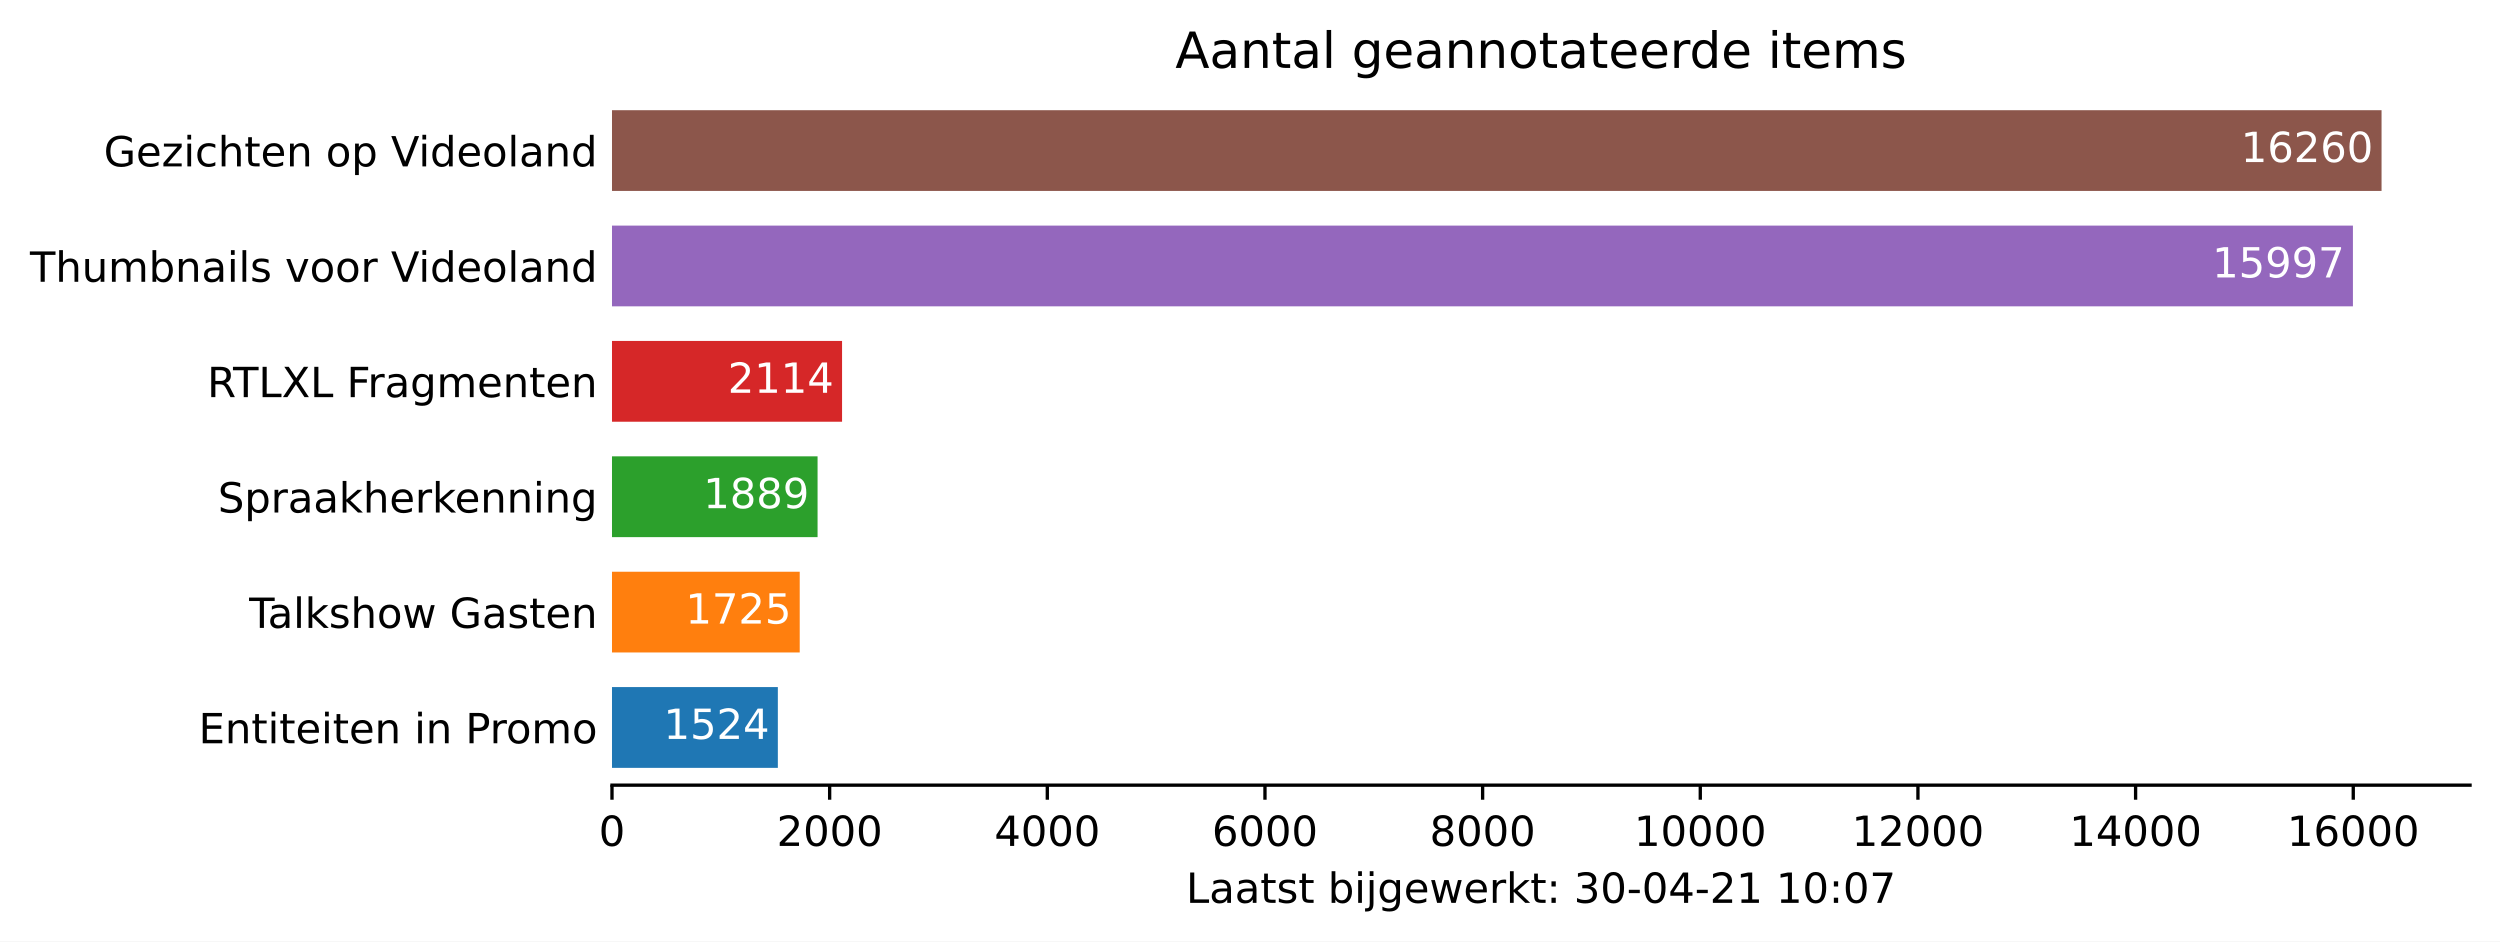
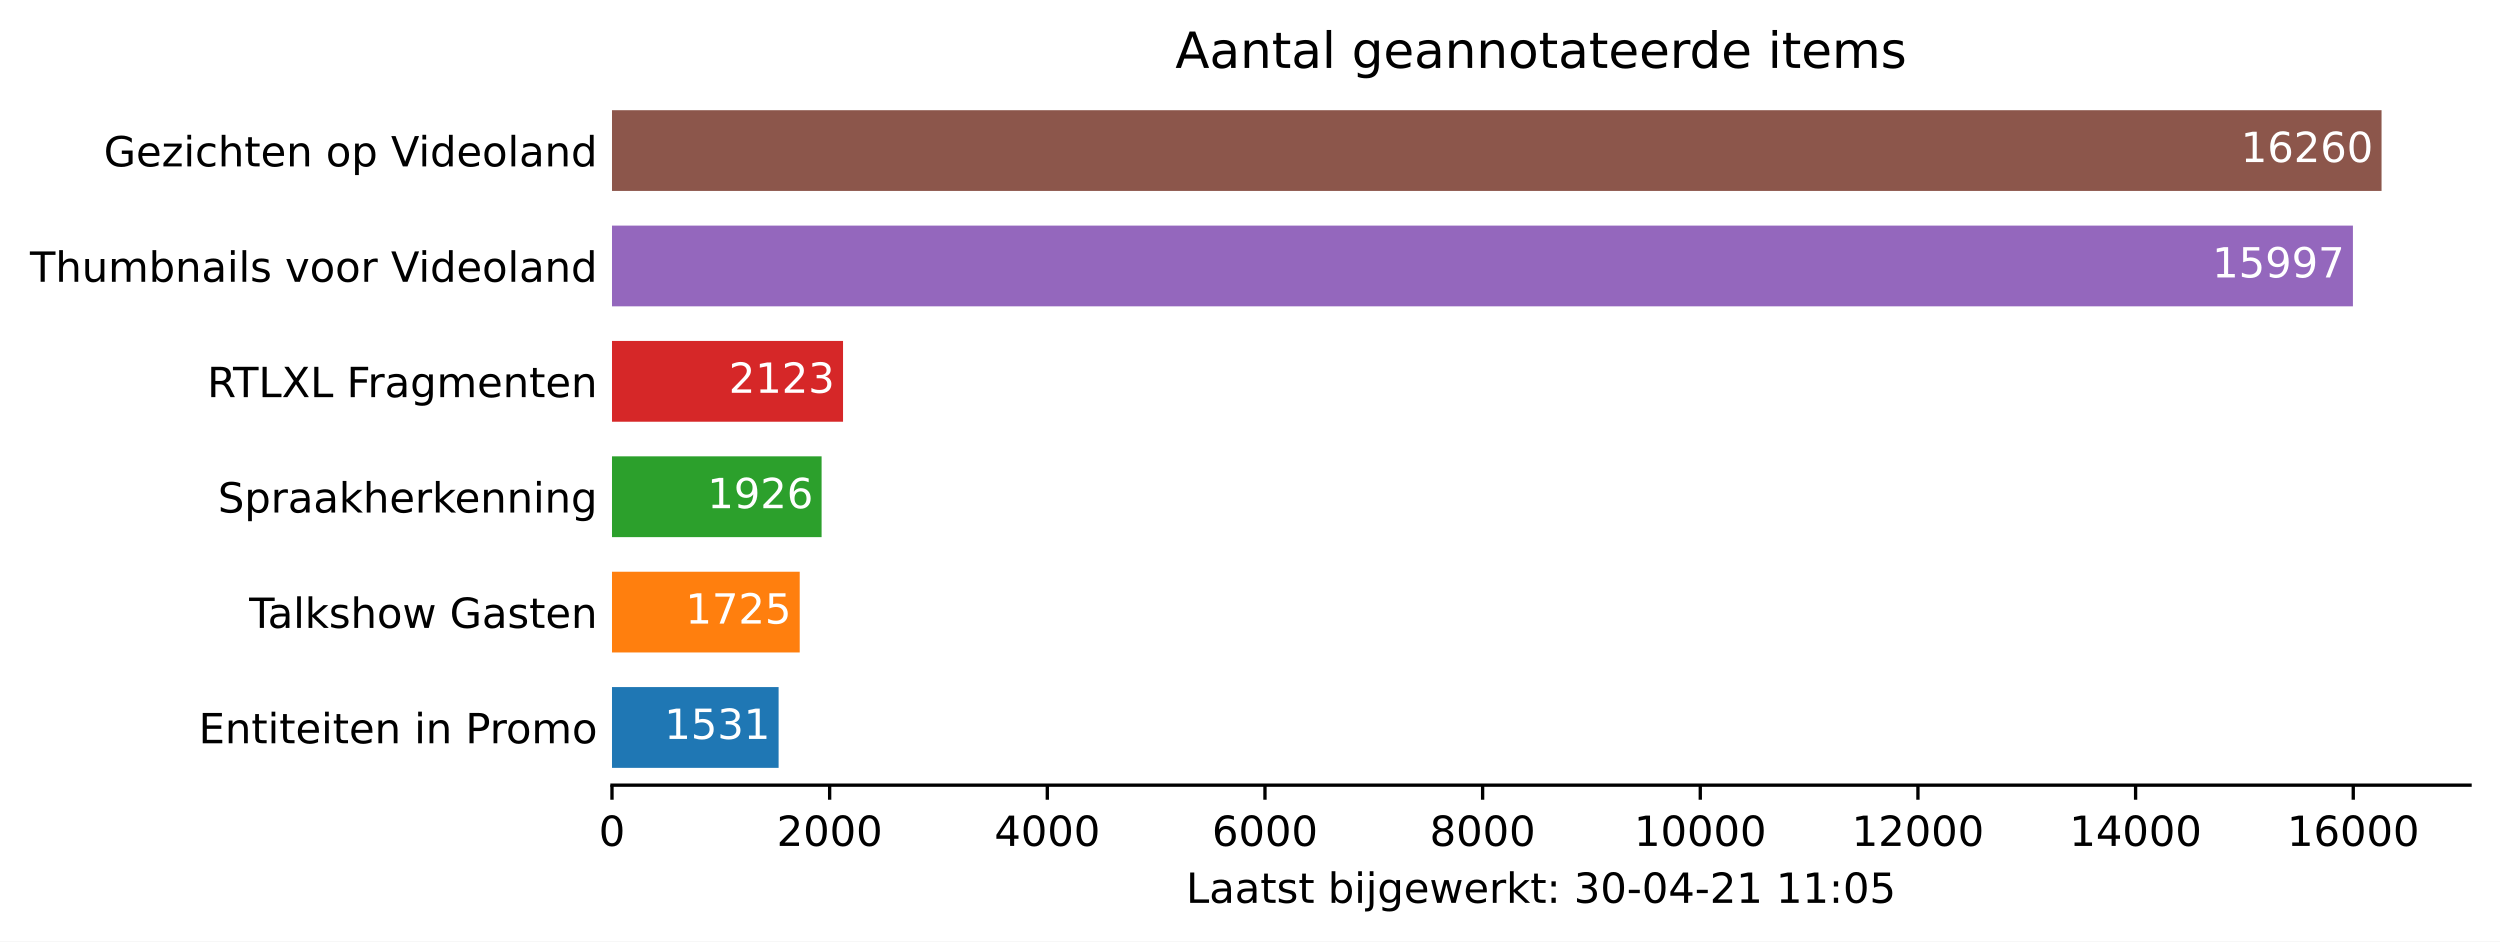
<svg xmlns="http://www.w3.org/2000/svg" xmlns:xlink="http://www.w3.org/1999/xlink" height="226.194pt" version="1.1" viewBox="0 0 600.633 226.194" width="600.633pt">
  <defs>
    <style type="text/css">*{stroke-linecap:butt;stroke-linejoin:round;}</style>
  </defs>
  <g id="figure_1">
    <g id="patch_1">
      <path d="M 0 226.194  L 600.633 226.194  L 600.633 0  L 0 0  z " style="fill:#ffffff;" />
    </g>
    <g id="axes_1">
      <g id="patch_2">
        <path d="M 147.033 188.638  L 593.433 188.638  L 593.433 22.318  L 147.033 22.318  z " style="fill:#ffffff;" />
      </g>
      <g id="patch_3">
-         <path clip-path="url(#p9d5ebd6b25)" d="M 147.033 184.48  L 186.88 184.48  L 186.88 165.076  L 147.033 165.076  z " style="fill:#1f77b4;" />
+         <path clip-path="url(#p8b4164f7c7)" d="M 147.033 184.48  L 187.063 184.48  L 187.063 165.076  L 147.033 165.076  z " style="fill:#1f77b4;" />
      </g>
      <g id="patch_4">
-         <path clip-path="url(#p9d5ebd6b25)" d="M 147.033 156.76  L 192.136 156.76  L 192.136 137.356  L 147.033 137.356  z " style="fill:#ff7f0e;" />
+         <path clip-path="url(#p8b4164f7c7)" d="M 147.033 156.76  L 192.136 156.76  L 192.136 137.356  L 147.033 137.356  z " style="fill:#ff7f0e;" />
      </g>
      <g id="patch_5">
-         <path clip-path="url(#p9d5ebd6b25)" d="M 147.033 129.04  L 196.424 129.04  L 196.424 109.636  L 147.033 109.636  z " style="fill:#2ca02c;" />
+         <path clip-path="url(#p8b4164f7c7)" d="M 147.033 129.04  L 197.391 129.04  L 197.391 109.636  L 147.033 109.636  z " style="fill:#2ca02c;" />
      </g>
      <g id="patch_6">
-         <path clip-path="url(#p9d5ebd6b25)" d="M 147.033 101.32  L 202.307 101.32  L 202.307 81.916  L 147.033 81.916  z " style="fill:#d62728;" />
+         <path clip-path="url(#p8b4164f7c7)" d="M 147.033 101.32  L 202.542 101.32  L 202.542 81.916  L 147.033 81.916  z " style="fill:#d62728;" />
      </g>
      <g id="patch_7">
-         <path clip-path="url(#p9d5ebd6b25)" d="M 147.033 73.6  L 565.299 73.6  L 565.299 54.196  L 147.033 54.196  z " style="fill:#9467bd;" />
+         <path clip-path="url(#p8b4164f7c7)" d="M 147.033 73.6  L 565.299 73.6  L 565.299 54.196  L 147.033 54.196  z " style="fill:#9467bd;" />
      </g>
      <g id="patch_8">
-         <path clip-path="url(#p9d5ebd6b25)" d="M 147.033 45.88  L 572.176 45.88  L 572.176 26.476  L 147.033 26.476  z " style="fill:#8c564b;" />
+         <path clip-path="url(#p8b4164f7c7)" d="M 147.033 45.88  L 572.176 45.88  L 572.176 26.476  L 147.033 26.476  z " style="fill:#8c564b;" />
      </g>
      <g id="matplotlib.axis_1">
        <g id="xtick_1">
          <g id="line2d_1">
            <defs>
-               <path d="M 0 0  L 0 3.5  " id="m24be465e15" style="stroke:#000000;stroke-width:0.8;" />
+               <path d="M 0 0  L 0 3.5  " id="mb552fcae77" style="stroke:#000000;stroke-width:0.8;" />
            </defs>
            <g>
-               <use style="stroke:#000000;stroke-width:0.8;" x="147.033" xlink:href="#m24be465e15" y="188.638" />
+               <use style="stroke:#000000;stroke-width:0.8;" x="147.033" xlink:href="#mb552fcae77" y="188.638" />
            </g>
          </g>
          <g id="text_1">
            <g transform="translate(143.8516 203.2366)scale(0.1 -0.1)">
              <defs>
                <path d="M 2034 4250  Q 1547 4250 1301 3770  Q 1056 3291 1056 2328  Q 1056 1369 1301 889  Q 1547 409 2034 409  Q 2525 409 2770 889  Q 3016 1369 3016 2328  Q 3016 3291 2770 3770  Q 2525 4250 2034 4250  z M 2034 4750  Q 2819 4750 3233 4129  Q 3647 3509 3647 2328  Q 3647 1150 3233 529  Q 2819 -91 2034 -91  Q 1250 -91 836 529  Q 422 1150 422 2328  Q 422 3509 836 4129  Q 1250 4750 2034 4750  z " id="DejaVuSans-30" transform="scale(0.015625)" />
              </defs>
              <use xlink:href="#DejaVuSans-30" />
            </g>
          </g>
        </g>
        <g id="xtick_2">
          <g id="line2d_2">
            <g>
-               <use style="stroke:#000000;stroke-width:0.8;" x="199.326" xlink:href="#m24be465e15" y="188.638" />
+               <use style="stroke:#000000;stroke-width:0.8;" x="199.326" xlink:href="#mb552fcae77" y="188.638" />
            </g>
          </g>
          <g id="text_2">
            <g transform="translate(186.6009 203.2366)scale(0.1 -0.1)">
              <defs>
                <path d="M 1228 531  L 3431 531  L 3431 0  L 469 0  L 469 531  Q 828 903 1448 1529  Q 2069 2156 2228 2338  Q 2531 2678 2651 2914  Q 2772 3150 2772 3378  Q 2772 3750 2511 3984  Q 2250 4219 1831 4219  Q 1534 4219 1204 4116  Q 875 4013 500 3803  L 500 4441  Q 881 4594 1212 4672  Q 1544 4750 1819 4750  Q 2544 4750 2975 4387  Q 3406 4025 3406 3419  Q 3406 3131 3298 2873  Q 3191 2616 2906 2266  Q 2828 2175 2409 1742  Q 1991 1309 1228 531  z " id="DejaVuSans-32" transform="scale(0.015625)" />
              </defs>
              <use xlink:href="#DejaVuSans-32" />
              <use x="63.623" xlink:href="#DejaVuSans-30" />
              <use x="127.246" xlink:href="#DejaVuSans-30" />
              <use x="190.869" xlink:href="#DejaVuSans-30" />
            </g>
          </g>
        </g>
        <g id="xtick_3">
          <g id="line2d_3">
            <g>
-               <use style="stroke:#000000;stroke-width:0.8;" x="251.619" xlink:href="#m24be465e15" y="188.638" />
+               <use style="stroke:#000000;stroke-width:0.8;" x="251.619" xlink:href="#mb552fcae77" y="188.638" />
            </g>
          </g>
          <g id="text_3">
            <g transform="translate(238.894 203.2366)scale(0.1 -0.1)">
              <defs>
                <path d="M 2419 4116  L 825 1625  L 2419 1625  L 2419 4116  z M 2253 4666  L 3047 4666  L 3047 1625  L 3713 1625  L 3713 1100  L 3047 1100  L 3047 0  L 2419 0  L 2419 1100  L 313 1100  L 313 1709  L 2253 4666  z " id="DejaVuSans-34" transform="scale(0.015625)" />
              </defs>
              <use xlink:href="#DejaVuSans-34" />
              <use x="63.623" xlink:href="#DejaVuSans-30" />
              <use x="127.246" xlink:href="#DejaVuSans-30" />
              <use x="190.869" xlink:href="#DejaVuSans-30" />
            </g>
          </g>
        </g>
        <g id="xtick_4">
          <g id="line2d_4">
            <g>
-               <use style="stroke:#000000;stroke-width:0.8;" x="303.912" xlink:href="#m24be465e15" y="188.638" />
+               <use style="stroke:#000000;stroke-width:0.8;" x="303.912" xlink:href="#mb552fcae77" y="188.638" />
            </g>
          </g>
          <g id="text_4">
            <g transform="translate(291.1871 203.2366)scale(0.1 -0.1)">
              <defs>
                <path d="M 2113 2584  Q 1688 2584 1439 2293  Q 1191 2003 1191 1497  Q 1191 994 1439 701  Q 1688 409 2113 409  Q 2538 409 2786 701  Q 3034 994 3034 1497  Q 3034 2003 2786 2293  Q 2538 2584 2113 2584  z M 3366 4563  L 3366 3988  Q 3128 4100 2886 4159  Q 2644 4219 2406 4219  Q 1781 4219 1451 3797  Q 1122 3375 1075 2522  Q 1259 2794 1537 2939  Q 1816 3084 2150 3084  Q 2853 3084 3261 2657  Q 3669 2231 3669 1497  Q 3669 778 3244 343  Q 2819 -91 2113 -91  Q 1303 -91 875 529  Q 447 1150 447 2328  Q 447 3434 972 4092  Q 1497 4750 2381 4750  Q 2619 4750 2861 4703  Q 3103 4656 3366 4563  z " id="DejaVuSans-36" transform="scale(0.015625)" />
              </defs>
              <use xlink:href="#DejaVuSans-36" />
              <use x="63.623" xlink:href="#DejaVuSans-30" />
              <use x="127.246" xlink:href="#DejaVuSans-30" />
              <use x="190.869" xlink:href="#DejaVuSans-30" />
            </g>
          </g>
        </g>
        <g id="xtick_5">
          <g id="line2d_5">
            <g>
-               <use style="stroke:#000000;stroke-width:0.8;" x="356.205" xlink:href="#m24be465e15" y="188.638" />
+               <use style="stroke:#000000;stroke-width:0.8;" x="356.205" xlink:href="#mb552fcae77" y="188.638" />
            </g>
          </g>
          <g id="text_5">
            <g transform="translate(343.4802 203.2366)scale(0.1 -0.1)">
              <defs>
                <path d="M 2034 2216  Q 1584 2216 1326 1975  Q 1069 1734 1069 1313  Q 1069 891 1326 650  Q 1584 409 2034 409  Q 2484 409 2743 651  Q 3003 894 3003 1313  Q 3003 1734 2745 1975  Q 2488 2216 2034 2216  z M 1403 2484  Q 997 2584 770 2862  Q 544 3141 544 3541  Q 544 4100 942 4425  Q 1341 4750 2034 4750  Q 2731 4750 3128 4425  Q 3525 4100 3525 3541  Q 3525 3141 3298 2862  Q 3072 2584 2669 2484  Q 3125 2378 3379 2068  Q 3634 1759 3634 1313  Q 3634 634 3220 271  Q 2806 -91 2034 -91  Q 1263 -91 848 271  Q 434 634 434 1313  Q 434 1759 690 2068  Q 947 2378 1403 2484  z M 1172 3481  Q 1172 3119 1398 2916  Q 1625 2713 2034 2713  Q 2441 2713 2670 2916  Q 2900 3119 2900 3481  Q 2900 3844 2670 4047  Q 2441 4250 2034 4250  Q 1625 4250 1398 4047  Q 1172 3844 1172 3481  z " id="DejaVuSans-38" transform="scale(0.015625)" />
              </defs>
              <use xlink:href="#DejaVuSans-38" />
              <use x="63.623" xlink:href="#DejaVuSans-30" />
              <use x="127.246" xlink:href="#DejaVuSans-30" />
              <use x="190.869" xlink:href="#DejaVuSans-30" />
            </g>
          </g>
        </g>
        <g id="xtick_6">
          <g id="line2d_6">
            <g>
-               <use style="stroke:#000000;stroke-width:0.8;" x="408.498" xlink:href="#m24be465e15" y="188.638" />
+               <use style="stroke:#000000;stroke-width:0.8;" x="408.498" xlink:href="#mb552fcae77" y="188.638" />
            </g>
          </g>
          <g id="text_6">
            <g transform="translate(392.592 203.2366)scale(0.1 -0.1)">
              <defs>
                <path d="M 794 531  L 1825 531  L 1825 4091  L 703 3866  L 703 4441  L 1819 4666  L 2450 4666  L 2450 531  L 3481 531  L 3481 0  L 794 0  L 794 531  z " id="DejaVuSans-31" transform="scale(0.015625)" />
              </defs>
              <use xlink:href="#DejaVuSans-31" />
              <use x="63.623" xlink:href="#DejaVuSans-30" />
              <use x="127.246" xlink:href="#DejaVuSans-30" />
              <use x="190.869" xlink:href="#DejaVuSans-30" />
              <use x="254.492" xlink:href="#DejaVuSans-30" />
            </g>
          </g>
        </g>
        <g id="xtick_7">
          <g id="line2d_7">
            <g>
-               <use style="stroke:#000000;stroke-width:0.8;" x="460.791" xlink:href="#m24be465e15" y="188.638" />
+               <use style="stroke:#000000;stroke-width:0.8;" x="460.791" xlink:href="#mb552fcae77" y="188.638" />
            </g>
          </g>
          <g id="text_7">
            <g transform="translate(444.8851 203.2366)scale(0.1 -0.1)">
              <use xlink:href="#DejaVuSans-31" />
              <use x="63.623" xlink:href="#DejaVuSans-32" />
              <use x="127.246" xlink:href="#DejaVuSans-30" />
              <use x="190.869" xlink:href="#DejaVuSans-30" />
              <use x="254.492" xlink:href="#DejaVuSans-30" />
            </g>
          </g>
        </g>
        <g id="xtick_8">
          <g id="line2d_8">
            <g>
-               <use style="stroke:#000000;stroke-width:0.8;" x="513.084" xlink:href="#m24be465e15" y="188.638" />
+               <use style="stroke:#000000;stroke-width:0.8;" x="513.084" xlink:href="#mb552fcae77" y="188.638" />
            </g>
          </g>
          <g id="text_8">
            <g transform="translate(497.1782 203.2366)scale(0.1 -0.1)">
              <use xlink:href="#DejaVuSans-31" />
              <use x="63.623" xlink:href="#DejaVuSans-34" />
              <use x="127.246" xlink:href="#DejaVuSans-30" />
              <use x="190.869" xlink:href="#DejaVuSans-30" />
              <use x="254.492" xlink:href="#DejaVuSans-30" />
            </g>
          </g>
        </g>
        <g id="xtick_9">
          <g id="line2d_9">
            <g>
-               <use style="stroke:#000000;stroke-width:0.8;" x="565.378" xlink:href="#m24be465e15" y="188.638" />
+               <use style="stroke:#000000;stroke-width:0.8;" x="565.378" xlink:href="#mb552fcae77" y="188.638" />
            </g>
          </g>
          <g id="text_9">
            <g transform="translate(549.4713 203.2366)scale(0.1 -0.1)">
              <use xlink:href="#DejaVuSans-31" />
              <use x="63.623" xlink:href="#DejaVuSans-36" />
              <use x="127.246" xlink:href="#DejaVuSans-30" />
              <use x="190.869" xlink:href="#DejaVuSans-30" />
              <use x="254.492" xlink:href="#DejaVuSans-30" />
            </g>
          </g>
        </g>
        <g id="text_10">
          <g transform="translate(284.9578 216.9147)scale(0.1 -0.1)">
            <defs>
              <path d="M 628 4666  L 1259 4666  L 1259 531  L 3531 531  L 3531 0  L 628 0  L 628 4666  z " id="DejaVuSans-4c" transform="scale(0.015625)" />
              <path d="M 2194 1759  Q 1497 1759 1228 1600  Q 959 1441 959 1056  Q 959 750 1161 570  Q 1363 391 1709 391  Q 2188 391 2477 730  Q 2766 1069 2766 1631  L 2766 1759  L 2194 1759  z M 3341 1997  L 3341 0  L 2766 0  L 2766 531  Q 2569 213 2275 61  Q 1981 -91 1556 -91  Q 1019 -91 701 211  Q 384 513 384 1019  Q 384 1609 779 1909  Q 1175 2209 1959 2209  L 2766 2209  L 2766 2266  Q 2766 2663 2505 2880  Q 2244 3097 1772 3097  Q 1472 3097 1187 3025  Q 903 2953 641 2809  L 641 3341  Q 956 3463 1253 3523  Q 1550 3584 1831 3584  Q 2591 3584 2966 3190  Q 3341 2797 3341 1997  z " id="DejaVuSans-61" transform="scale(0.015625)" />
              <path d="M 1172 4494  L 1172 3500  L 2356 3500  L 2356 3053  L 1172 3053  L 1172 1153  Q 1172 725 1289 603  Q 1406 481 1766 481  L 2356 481  L 2356 0  L 1766 0  Q 1100 0 847 248  Q 594 497 594 1153  L 594 3053  L 172 3053  L 172 3500  L 594 3500  L 594 4494  L 1172 4494  z " id="DejaVuSans-74" transform="scale(0.015625)" />
              <path d="M 2834 3397  L 2834 2853  Q 2591 2978 2328 3040  Q 2066 3103 1784 3103  Q 1356 3103 1142 2972  Q 928 2841 928 2578  Q 928 2378 1081 2264  Q 1234 2150 1697 2047  L 1894 2003  Q 2506 1872 2764 1633  Q 3022 1394 3022 966  Q 3022 478 2636 193  Q 2250 -91 1575 -91  Q 1294 -91 989 -36  Q 684 19 347 128  L 347 722  Q 666 556 975 473  Q 1284 391 1588 391  Q 1994 391 2212 530  Q 2431 669 2431 922  Q 2431 1156 2273 1281  Q 2116 1406 1581 1522  L 1381 1569  Q 847 1681 609 1914  Q 372 2147 372 2553  Q 372 3047 722 3315  Q 1072 3584 1716 3584  Q 2034 3584 2315 3537  Q 2597 3491 2834 3397  z " id="DejaVuSans-73" transform="scale(0.015625)" />
              <path id="DejaVuSans-20" transform="scale(0.015625)" />
              <path d="M 3116 1747  Q 3116 2381 2855 2742  Q 2594 3103 2138 3103  Q 1681 3103 1420 2742  Q 1159 2381 1159 1747  Q 1159 1113 1420 752  Q 1681 391 2138 391  Q 2594 391 2855 752  Q 3116 1113 3116 1747  z M 1159 2969  Q 1341 3281 1617 3432  Q 1894 3584 2278 3584  Q 2916 3584 3314 3078  Q 3713 2572 3713 1747  Q 3713 922 3314 415  Q 2916 -91 2278 -91  Q 1894 -91 1617 61  Q 1341 213 1159 525  L 1159 0  L 581 0  L 581 4863  L 1159 4863  L 1159 2969  z " id="DejaVuSans-62" transform="scale(0.015625)" />
              <path d="M 603 3500  L 1178 3500  L 1178 0  L 603 0  L 603 3500  z M 603 4863  L 1178 4863  L 1178 4134  L 603 4134  L 603 4863  z " id="DejaVuSans-69" transform="scale(0.015625)" />
              <path d="M 603 3500  L 1178 3500  L 1178 -63  Q 1178 -731 923 -1031  Q 669 -1331 103 -1331  L -116 -1331  L -116 -844  L 38 -844  Q 366 -844 484 -692  Q 603 -541 603 -63  L 603 3500  z M 603 4863  L 1178 4863  L 1178 4134  L 603 4134  L 603 4863  z " id="DejaVuSans-6a" transform="scale(0.015625)" />
              <path d="M 2906 1791  Q 2906 2416 2648 2759  Q 2391 3103 1925 3103  Q 1463 3103 1205 2759  Q 947 2416 947 1791  Q 947 1169 1205 825  Q 1463 481 1925 481  Q 2391 481 2648 825  Q 2906 1169 2906 1791  z M 3481 434  Q 3481 -459 3084 -895  Q 2688 -1331 1869 -1331  Q 1566 -1331 1297 -1286  Q 1028 -1241 775 -1147  L 775 -588  Q 1028 -725 1275 -790  Q 1522 -856 1778 -856  Q 2344 -856 2625 -561  Q 2906 -266 2906 331  L 2906 616  Q 2728 306 2450 153  Q 2172 0 1784 0  Q 1141 0 747 490  Q 353 981 353 1791  Q 353 2603 747 3093  Q 1141 3584 1784 3584  Q 2172 3584 2450 3431  Q 2728 3278 2906 2969  L 2906 3500  L 3481 3500  L 3481 434  z " id="DejaVuSans-67" transform="scale(0.015625)" />
              <path d="M 3597 1894  L 3597 1613  L 953 1613  Q 991 1019 1311 708  Q 1631 397 2203 397  Q 2534 397 2845 478  Q 3156 559 3463 722  L 3463 178  Q 3153 47 2828 -22  Q 2503 -91 2169 -91  Q 1331 -91 842 396  Q 353 884 353 1716  Q 353 2575 817 3079  Q 1281 3584 2069 3584  Q 2775 3584 3186 3129  Q 3597 2675 3597 1894  z M 3022 2063  Q 3016 2534 2758 2815  Q 2500 3097 2075 3097  Q 1594 3097 1305 2825  Q 1016 2553 972 2059  L 3022 2063  z " id="DejaVuSans-65" transform="scale(0.015625)" />
              <path d="M 269 3500  L 844 3500  L 1563 769  L 2278 3500  L 2956 3500  L 3675 769  L 4391 3500  L 4966 3500  L 4050 0  L 3372 0  L 2619 2869  L 1863 0  L 1184 0  L 269 3500  z " id="DejaVuSans-77" transform="scale(0.015625)" />
              <path d="M 2631 2963  Q 2534 3019 2420 3045  Q 2306 3072 2169 3072  Q 1681 3072 1420 2755  Q 1159 2438 1159 1844  L 1159 0  L 581 0  L 581 3500  L 1159 3500  L 1159 2956  Q 1341 3275 1631 3429  Q 1922 3584 2338 3584  Q 2397 3584 2469 3576  Q 2541 3569 2628 3553  L 2631 2963  z " id="DejaVuSans-72" transform="scale(0.015625)" />
              <path d="M 581 4863  L 1159 4863  L 1159 1991  L 2875 3500  L 3609 3500  L 1753 1863  L 3688 0  L 2938 0  L 1159 1709  L 1159 0  L 581 0  L 581 4863  z " id="DejaVuSans-6b" transform="scale(0.015625)" />
              <path d="M 750 794  L 1409 794  L 1409 0  L 750 0  L 750 794  z M 750 3309  L 1409 3309  L 1409 2516  L 750 2516  L 750 3309  z " id="DejaVuSans-3a" transform="scale(0.015625)" />
              <path d="M 2597 2516  Q 3050 2419 3304 2112  Q 3559 1806 3559 1356  Q 3559 666 3084 287  Q 2609 -91 1734 -91  Q 1441 -91 1130 -33  Q 819 25 488 141  L 488 750  Q 750 597 1062 519  Q 1375 441 1716 441  Q 2309 441 2620 675  Q 2931 909 2931 1356  Q 2931 1769 2642 2001  Q 2353 2234 1838 2234  L 1294 2234  L 1294 2753  L 1863 2753  Q 2328 2753 2575 2939  Q 2822 3125 2822 3475  Q 2822 3834 2567 4026  Q 2313 4219 1838 4219  Q 1578 4219 1281 4162  Q 984 4106 628 3988  L 628 4550  Q 988 4650 1302 4700  Q 1616 4750 1894 4750  Q 2613 4750 3031 4423  Q 3450 4097 3450 3541  Q 3450 3153 3228 2886  Q 3006 2619 2597 2516  z " id="DejaVuSans-33" transform="scale(0.015625)" />
              <path d="M 313 2009  L 1997 2009  L 1997 1497  L 313 1497  L 313 2009  z " id="DejaVuSans-2d" transform="scale(0.015625)" />
-               <path d="M 525 4666  L 3525 4666  L 3525 4397  L 1831 0  L 1172 0  L 2766 4134  L 525 4134  L 525 4666  z " id="DejaVuSans-37" transform="scale(0.015625)" />
+               <path d="M 691 4666  L 3169 4666  L 3169 4134  L 1269 4134  L 1269 2991  Q 1406 3038 1543 3061  Q 1681 3084 1819 3084  Q 2600 3084 3056 2656  Q 3513 2228 3513 1497  Q 3513 744 3044 326  Q 2575 -91 1722 -91  Q 1428 -91 1123 -41  Q 819 9 494 109  L 494 744  Q 775 591 1075 516  Q 1375 441 1709 441  Q 2250 441 2565 725  Q 2881 1009 2881 1497  Q 2881 1984 2565 2268  Q 2250 2553 1709 2553  Q 1456 2553 1204 2497  Q 953 2441 691 2322  L 691 4666  z " id="DejaVuSans-35" transform="scale(0.015625)" />
            </defs>
            <use xlink:href="#DejaVuSans-4c" />
            <use x="55.713" xlink:href="#DejaVuSans-61" />
            <use x="116.992" xlink:href="#DejaVuSans-61" />
            <use x="178.271" xlink:href="#DejaVuSans-74" />
            <use x="217.48" xlink:href="#DejaVuSans-73" />
            <use x="269.58" xlink:href="#DejaVuSans-74" />
            <use x="308.789" xlink:href="#DejaVuSans-20" />
            <use x="340.576" xlink:href="#DejaVuSans-62" />
            <use x="404.053" xlink:href="#DejaVuSans-69" />
            <use x="431.836" xlink:href="#DejaVuSans-6a" />
            <use x="459.619" xlink:href="#DejaVuSans-67" />
            <use x="523.096" xlink:href="#DejaVuSans-65" />
            <use x="584.619" xlink:href="#DejaVuSans-77" />
            <use x="666.406" xlink:href="#DejaVuSans-65" />
            <use x="727.93" xlink:href="#DejaVuSans-72" />
            <use x="769.043" xlink:href="#DejaVuSans-6b" />
            <use x="826.953" xlink:href="#DejaVuSans-74" />
            <use x="866.162" xlink:href="#DejaVuSans-3a" />
            <use x="899.854" xlink:href="#DejaVuSans-20" />
            <use x="931.641" xlink:href="#DejaVuSans-33" />
            <use x="995.264" xlink:href="#DejaVuSans-30" />
            <use x="1058.887" xlink:href="#DejaVuSans-2d" />
            <use x="1094.971" xlink:href="#DejaVuSans-30" />
            <use x="1158.594" xlink:href="#DejaVuSans-34" />
            <use x="1222.217" xlink:href="#DejaVuSans-2d" />
            <use x="1258.301" xlink:href="#DejaVuSans-32" />
            <use x="1321.924" xlink:href="#DejaVuSans-31" />
            <use x="1385.547" xlink:href="#DejaVuSans-20" />
            <use x="1417.334" xlink:href="#DejaVuSans-31" />
-             <use x="1480.957" xlink:href="#DejaVuSans-30" />
+             <use x="1480.957" xlink:href="#DejaVuSans-31" />
            <use x="1544.58" xlink:href="#DejaVuSans-3a" />
            <use x="1578.271" xlink:href="#DejaVuSans-30" />
-             <use x="1641.895" xlink:href="#DejaVuSans-37" />
+             <use x="1641.895" xlink:href="#DejaVuSans-35" />
          </g>
        </g>
      </g>
      <g id="matplotlib.axis_2">
        <g id="ytick_1">
          <g id="line2d_10" />
          <g id="text_11">
            <g transform="translate(47.725 178.5773)scale(0.1 -0.1)">
              <defs>
                <path d="M 628 4666  L 3578 4666  L 3578 4134  L 1259 4134  L 1259 2753  L 3481 2753  L 3481 2222  L 1259 2222  L 1259 531  L 3634 531  L 3634 0  L 628 0  L 628 4666  z " id="DejaVuSans-45" transform="scale(0.015625)" />
                <path d="M 3513 2113  L 3513 0  L 2938 0  L 2938 2094  Q 2938 2591 2744 2837  Q 2550 3084 2163 3084  Q 1697 3084 1428 2787  Q 1159 2491 1159 1978  L 1159 0  L 581 0  L 581 3500  L 1159 3500  L 1159 2956  Q 1366 3272 1645 3428  Q 1925 3584 2291 3584  Q 2894 3584 3203 3211  Q 3513 2838 3513 2113  z " id="DejaVuSans-6e" transform="scale(0.015625)" />
                <path d="M 1259 4147  L 1259 2394  L 2053 2394  Q 2494 2394 2734 2622  Q 2975 2850 2975 3272  Q 2975 3691 2734 3919  Q 2494 4147 2053 4147  L 1259 4147  z M 628 4666  L 2053 4666  Q 2838 4666 3239 4311  Q 3641 3956 3641 3272  Q 3641 2581 3239 2228  Q 2838 1875 2053 1875  L 1259 1875  L 1259 0  L 628 0  L 628 4666  z " id="DejaVuSans-50" transform="scale(0.015625)" />
                <path d="M 1959 3097  Q 1497 3097 1228 2736  Q 959 2375 959 1747  Q 959 1119 1226 758  Q 1494 397 1959 397  Q 2419 397 2687 759  Q 2956 1122 2956 1747  Q 2956 2369 2687 2733  Q 2419 3097 1959 3097  z M 1959 3584  Q 2709 3584 3137 3096  Q 3566 2609 3566 1747  Q 3566 888 3137 398  Q 2709 -91 1959 -91  Q 1206 -91 779 398  Q 353 888 353 1747  Q 353 2609 779 3096  Q 1206 3584 1959 3584  z " id="DejaVuSans-6f" transform="scale(0.015625)" />
                <path d="M 3328 2828  Q 3544 3216 3844 3400  Q 4144 3584 4550 3584  Q 5097 3584 5394 3201  Q 5691 2819 5691 2113  L 5691 0  L 5113 0  L 5113 2094  Q 5113 2597 4934 2840  Q 4756 3084 4391 3084  Q 3944 3084 3684 2787  Q 3425 2491 3425 1978  L 3425 0  L 2847 0  L 2847 2094  Q 2847 2600 2669 2842  Q 2491 3084 2119 3084  Q 1678 3084 1418 2786  Q 1159 2488 1159 1978  L 1159 0  L 581 0  L 581 3500  L 1159 3500  L 1159 2956  Q 1356 3278 1631 3431  Q 1906 3584 2284 3584  Q 2666 3584 2933 3390  Q 3200 3197 3328 2828  z " id="DejaVuSans-6d" transform="scale(0.015625)" />
              </defs>
              <use xlink:href="#DejaVuSans-45" />
              <use x="63.184" xlink:href="#DejaVuSans-6e" />
              <use x="126.562" xlink:href="#DejaVuSans-74" />
              <use x="165.771" xlink:href="#DejaVuSans-69" />
              <use x="193.555" xlink:href="#DejaVuSans-74" />
              <use x="232.764" xlink:href="#DejaVuSans-65" />
              <use x="294.287" xlink:href="#DejaVuSans-69" />
              <use x="322.07" xlink:href="#DejaVuSans-74" />
              <use x="361.279" xlink:href="#DejaVuSans-65" />
              <use x="422.803" xlink:href="#DejaVuSans-6e" />
              <use x="486.182" xlink:href="#DejaVuSans-20" />
              <use x="517.969" xlink:href="#DejaVuSans-69" />
              <use x="545.752" xlink:href="#DejaVuSans-6e" />
              <use x="609.131" xlink:href="#DejaVuSans-20" />
              <use x="640.918" xlink:href="#DejaVuSans-50" />
              <use x="699.471" xlink:href="#DejaVuSans-72" />
              <use x="738.334" xlink:href="#DejaVuSans-6f" />
              <use x="799.516" xlink:href="#DejaVuSans-6d" />
              <use x="896.928" xlink:href="#DejaVuSans-6f" />
            </g>
          </g>
        </g>
        <g id="ytick_2">
          <g id="line2d_11" />
          <g id="text_12">
            <g transform="translate(59.85938 150.8573)scale(0.1 -0.1)">
              <defs>
                <path d="M -19 4666  L 3928 4666  L 3928 4134  L 2272 4134  L 2272 0  L 1638 0  L 1638 4134  L -19 4134  L -19 4666  z " id="DejaVuSans-54" transform="scale(0.015625)" />
                <path d="M 603 4863  L 1178 4863  L 1178 0  L 603 0  L 603 4863  z " id="DejaVuSans-6c" transform="scale(0.015625)" />
                <path d="M 3513 2113  L 3513 0  L 2938 0  L 2938 2094  Q 2938 2591 2744 2837  Q 2550 3084 2163 3084  Q 1697 3084 1428 2787  Q 1159 2491 1159 1978  L 1159 0  L 581 0  L 581 4863  L 1159 4863  L 1159 2956  Q 1366 3272 1645 3428  Q 1925 3584 2291 3584  Q 2894 3584 3203 3211  Q 3513 2838 3513 2113  z " id="DejaVuSans-68" transform="scale(0.015625)" />
                <path d="M 3809 666  L 3809 1919  L 2778 1919  L 2778 2438  L 4434 2438  L 4434 434  Q 4069 175 3628 42  Q 3188 -91 2688 -91  Q 1594 -91 976 548  Q 359 1188 359 2328  Q 359 3472 976 4111  Q 1594 4750 2688 4750  Q 3144 4750 3555 4637  Q 3966 4525 4313 4306  L 4313 3634  Q 3963 3931 3569 4081  Q 3175 4231 2741 4231  Q 1884 4231 1454 3753  Q 1025 3275 1025 2328  Q 1025 1384 1454 906  Q 1884 428 2741 428  Q 3075 428 3337 486  Q 3600 544 3809 666  z " id="DejaVuSans-47" transform="scale(0.015625)" />
              </defs>
              <use xlink:href="#DejaVuSans-54" />
              <use x="44.584" xlink:href="#DejaVuSans-61" />
              <use x="105.863" xlink:href="#DejaVuSans-6c" />
              <use x="133.646" xlink:href="#DejaVuSans-6b" />
              <use x="191.557" xlink:href="#DejaVuSans-73" />
              <use x="243.656" xlink:href="#DejaVuSans-68" />
              <use x="307.035" xlink:href="#DejaVuSans-6f" />
              <use x="368.217" xlink:href="#DejaVuSans-77" />
              <use x="450.004" xlink:href="#DejaVuSans-20" />
              <use x="481.791" xlink:href="#DejaVuSans-47" />
              <use x="559.281" xlink:href="#DejaVuSans-61" />
              <use x="620.561" xlink:href="#DejaVuSans-73" />
              <use x="672.66" xlink:href="#DejaVuSans-74" />
              <use x="711.869" xlink:href="#DejaVuSans-65" />
              <use x="773.393" xlink:href="#DejaVuSans-6e" />
            </g>
          </g>
        </g>
        <g id="ytick_3">
          <g id="line2d_12" />
          <g id="text_13">
            <g transform="translate(52.35625 123.1373)scale(0.1 -0.1)">
              <defs>
                <path d="M 3425 4513  L 3425 3897  Q 3066 4069 2747 4153  Q 2428 4238 2131 4238  Q 1616 4238 1336 4038  Q 1056 3838 1056 3469  Q 1056 3159 1242 3001  Q 1428 2844 1947 2747  L 2328 2669  Q 3034 2534 3370 2195  Q 3706 1856 3706 1288  Q 3706 609 3251 259  Q 2797 -91 1919 -91  Q 1588 -91 1214 -16  Q 841 59 441 206  L 441 856  Q 825 641 1194 531  Q 1563 422 1919 422  Q 2459 422 2753 634  Q 3047 847 3047 1241  Q 3047 1584 2836 1778  Q 2625 1972 2144 2069  L 1759 2144  Q 1053 2284 737 2584  Q 422 2884 422 3419  Q 422 4038 858 4394  Q 1294 4750 2059 4750  Q 2388 4750 2728 4690  Q 3069 4631 3425 4513  z " id="DejaVuSans-53" transform="scale(0.015625)" />
                <path d="M 1159 525  L 1159 -1331  L 581 -1331  L 581 3500  L 1159 3500  L 1159 2969  Q 1341 3281 1617 3432  Q 1894 3584 2278 3584  Q 2916 3584 3314 3078  Q 3713 2572 3713 1747  Q 3713 922 3314 415  Q 2916 -91 2278 -91  Q 1894 -91 1617 61  Q 1341 213 1159 525  z M 3116 1747  Q 3116 2381 2855 2742  Q 2594 3103 2138 3103  Q 1681 3103 1420 2742  Q 1159 2381 1159 1747  Q 1159 1113 1420 752  Q 1681 391 2138 391  Q 2594 391 2855 752  Q 3116 1113 3116 1747  z " id="DejaVuSans-70" transform="scale(0.015625)" />
              </defs>
              <use xlink:href="#DejaVuSans-53" />
              <use x="63.477" xlink:href="#DejaVuSans-70" />
              <use x="126.953" xlink:href="#DejaVuSans-72" />
              <use x="168.066" xlink:href="#DejaVuSans-61" />
              <use x="229.346" xlink:href="#DejaVuSans-61" />
              <use x="290.625" xlink:href="#DejaVuSans-6b" />
              <use x="348.535" xlink:href="#DejaVuSans-68" />
              <use x="411.914" xlink:href="#DejaVuSans-65" />
              <use x="473.438" xlink:href="#DejaVuSans-72" />
              <use x="514.551" xlink:href="#DejaVuSans-6b" />
              <use x="568.836" xlink:href="#DejaVuSans-65" />
              <use x="630.359" xlink:href="#DejaVuSans-6e" />
              <use x="693.738" xlink:href="#DejaVuSans-6e" />
              <use x="757.117" xlink:href="#DejaVuSans-69" />
              <use x="784.9" xlink:href="#DejaVuSans-6e" />
              <use x="848.279" xlink:href="#DejaVuSans-67" />
            </g>
          </g>
        </g>
        <g id="ytick_4">
          <g id="line2d_13" />
          <g id="text_14">
            <g transform="translate(49.77344 95.41734)scale(0.1 -0.1)">
              <defs>
                <path d="M 2841 2188  Q 3044 2119 3236 1894  Q 3428 1669 3622 1275  L 4263 0  L 3584 0  L 2988 1197  Q 2756 1666 2539 1819  Q 2322 1972 1947 1972  L 1259 1972  L 1259 0  L 628 0  L 628 4666  L 2053 4666  Q 2853 4666 3247 4331  Q 3641 3997 3641 3322  Q 3641 2881 3436 2590  Q 3231 2300 2841 2188  z M 1259 4147  L 1259 2491  L 2053 2491  Q 2509 2491 2742 2702  Q 2975 2913 2975 3322  Q 2975 3731 2742 3939  Q 2509 4147 2053 4147  L 1259 4147  z " id="DejaVuSans-52" transform="scale(0.015625)" />
                <path d="M 403 4666  L 1081 4666  L 2241 2931  L 3406 4666  L 4084 4666  L 2584 2425  L 4184 0  L 3506 0  L 2194 1984  L 872 0  L 191 0  L 1856 2491  L 403 4666  z " id="DejaVuSans-58" transform="scale(0.015625)" />
                <path d="M 628 4666  L 3309 4666  L 3309 4134  L 1259 4134  L 1259 2759  L 3109 2759  L 3109 2228  L 1259 2228  L 1259 0  L 628 0  L 628 4666  z " id="DejaVuSans-46" transform="scale(0.015625)" />
              </defs>
              <use xlink:href="#DejaVuSans-52" />
              <use x="62.232" xlink:href="#DejaVuSans-54" />
              <use x="123.316" xlink:href="#DejaVuSans-4c" />
              <use x="179.029" xlink:href="#DejaVuSans-58" />
              <use x="247.535" xlink:href="#DejaVuSans-4c" />
              <use x="303.248" xlink:href="#DejaVuSans-20" />
              <use x="335.035" xlink:href="#DejaVuSans-46" />
              <use x="385.305" xlink:href="#DejaVuSans-72" />
              <use x="426.418" xlink:href="#DejaVuSans-61" />
              <use x="487.697" xlink:href="#DejaVuSans-67" />
              <use x="551.174" xlink:href="#DejaVuSans-6d" />
              <use x="648.586" xlink:href="#DejaVuSans-65" />
              <use x="710.109" xlink:href="#DejaVuSans-6e" />
              <use x="773.488" xlink:href="#DejaVuSans-74" />
              <use x="812.697" xlink:href="#DejaVuSans-65" />
              <use x="874.221" xlink:href="#DejaVuSans-6e" />
            </g>
          </g>
        </g>
        <g id="ytick_5">
          <g id="line2d_14" />
          <g id="text_15">
            <g transform="translate(7.2 67.69734)scale(0.1 -0.1)">
              <defs>
                <path d="M 544 1381  L 544 3500  L 1119 3500  L 1119 1403  Q 1119 906 1312 657  Q 1506 409 1894 409  Q 2359 409 2629 706  Q 2900 1003 2900 1516  L 2900 3500  L 3475 3500  L 3475 0  L 2900 0  L 2900 538  Q 2691 219 2414 64  Q 2138 -91 1772 -91  Q 1169 -91 856 284  Q 544 659 544 1381  z M 1991 3584  L 1991 3584  z " id="DejaVuSans-75" transform="scale(0.015625)" />
                <path d="M 191 3500  L 800 3500  L 1894 563  L 2988 3500  L 3597 3500  L 2284 0  L 1503 0  L 191 3500  z " id="DejaVuSans-76" transform="scale(0.015625)" />
                <path d="M 1831 0  L 50 4666  L 709 4666  L 2188 738  L 3669 4666  L 4325 4666  L 2547 0  L 1831 0  z " id="DejaVuSans-56" transform="scale(0.015625)" />
                <path d="M 2906 2969  L 2906 4863  L 3481 4863  L 3481 0  L 2906 0  L 2906 525  Q 2725 213 2448 61  Q 2172 -91 1784 -91  Q 1150 -91 751 415  Q 353 922 353 1747  Q 353 2572 751 3078  Q 1150 3584 1784 3584  Q 2172 3584 2448 3432  Q 2725 3281 2906 2969  z M 947 1747  Q 947 1113 1208 752  Q 1469 391 1925 391  Q 2381 391 2643 752  Q 2906 1113 2906 1747  Q 2906 2381 2643 2742  Q 2381 3103 1925 3103  Q 1469 3103 1208 2742  Q 947 2381 947 1747  z " id="DejaVuSans-64" transform="scale(0.015625)" />
              </defs>
              <use xlink:href="#DejaVuSans-54" />
              <use x="61.084" xlink:href="#DejaVuSans-68" />
              <use x="124.463" xlink:href="#DejaVuSans-75" />
              <use x="187.842" xlink:href="#DejaVuSans-6d" />
              <use x="285.254" xlink:href="#DejaVuSans-62" />
              <use x="348.73" xlink:href="#DejaVuSans-6e" />
              <use x="412.109" xlink:href="#DejaVuSans-61" />
              <use x="473.389" xlink:href="#DejaVuSans-69" />
              <use x="501.172" xlink:href="#DejaVuSans-6c" />
              <use x="528.955" xlink:href="#DejaVuSans-73" />
              <use x="581.055" xlink:href="#DejaVuSans-20" />
              <use x="612.842" xlink:href="#DejaVuSans-76" />
              <use x="672.021" xlink:href="#DejaVuSans-6f" />
              <use x="733.203" xlink:href="#DejaVuSans-6f" />
              <use x="794.385" xlink:href="#DejaVuSans-72" />
              <use x="835.498" xlink:href="#DejaVuSans-20" />
              <use x="867.285" xlink:href="#DejaVuSans-56" />
              <use x="933.443" xlink:href="#DejaVuSans-69" />
              <use x="961.227" xlink:href="#DejaVuSans-64" />
              <use x="1024.703" xlink:href="#DejaVuSans-65" />
              <use x="1086.227" xlink:href="#DejaVuSans-6f" />
              <use x="1147.408" xlink:href="#DejaVuSans-6c" />
              <use x="1175.191" xlink:href="#DejaVuSans-61" />
              <use x="1236.471" xlink:href="#DejaVuSans-6e" />
              <use x="1299.85" xlink:href="#DejaVuSans-64" />
            </g>
          </g>
        </g>
        <g id="ytick_6">
          <g id="line2d_15" />
          <g id="text_16">
            <g transform="translate(24.92813 39.97734)scale(0.1 -0.1)">
              <defs>
                <path d="M 353 3500  L 3084 3500  L 3084 2975  L 922 459  L 3084 459  L 3084 0  L 275 0  L 275 525  L 2438 3041  L 353 3041  L 353 3500  z " id="DejaVuSans-7a" transform="scale(0.015625)" />
                <path d="M 3122 3366  L 3122 2828  Q 2878 2963 2633 3030  Q 2388 3097 2138 3097  Q 1578 3097 1268 2742  Q 959 2388 959 1747  Q 959 1106 1268 751  Q 1578 397 2138 397  Q 2388 397 2633 464  Q 2878 531 3122 666  L 3122 134  Q 2881 22 2623 -34  Q 2366 -91 2075 -91  Q 1284 -91 818 406  Q 353 903 353 1747  Q 353 2603 823 3093  Q 1294 3584 2113 3584  Q 2378 3584 2631 3529  Q 2884 3475 3122 3366  z " id="DejaVuSans-63" transform="scale(0.015625)" />
              </defs>
              <use xlink:href="#DejaVuSans-47" />
              <use x="77.49" xlink:href="#DejaVuSans-65" />
              <use x="139.014" xlink:href="#DejaVuSans-7a" />
              <use x="191.504" xlink:href="#DejaVuSans-69" />
              <use x="219.287" xlink:href="#DejaVuSans-63" />
              <use x="274.268" xlink:href="#DejaVuSans-68" />
              <use x="337.646" xlink:href="#DejaVuSans-74" />
              <use x="376.855" xlink:href="#DejaVuSans-65" />
              <use x="438.379" xlink:href="#DejaVuSans-6e" />
              <use x="501.758" xlink:href="#DejaVuSans-20" />
              <use x="533.545" xlink:href="#DejaVuSans-6f" />
              <use x="594.727" xlink:href="#DejaVuSans-70" />
              <use x="658.203" xlink:href="#DejaVuSans-20" />
              <use x="689.99" xlink:href="#DejaVuSans-56" />
              <use x="756.148" xlink:href="#DejaVuSans-69" />
              <use x="783.932" xlink:href="#DejaVuSans-64" />
              <use x="847.408" xlink:href="#DejaVuSans-65" />
              <use x="908.932" xlink:href="#DejaVuSans-6f" />
              <use x="970.113" xlink:href="#DejaVuSans-6c" />
              <use x="997.896" xlink:href="#DejaVuSans-61" />
              <use x="1059.176" xlink:href="#DejaVuSans-6e" />
              <use x="1122.555" xlink:href="#DejaVuSans-64" />
            </g>
          </g>
        </g>
      </g>
      <g id="patch_9">
        <path d="M 147.033 188.638  L 593.433 188.638  " style="fill:none;stroke:#000000;stroke-linecap:square;stroke-linejoin:miter;stroke-width:0.8;" />
      </g>
      <g id="text_17">
-         <g style="fill:#ffffff;" transform="translate(159.4301 177.5375)scale(0.1 -0.1)">
-           <defs>
-             <path d="M 691 4666  L 3169 4666  L 3169 4134  L 1269 4134  L 1269 2991  Q 1406 3038 1543 3061  Q 1681 3084 1819 3084  Q 2600 3084 3056 2656  Q 3513 2228 3513 1497  Q 3513 744 3044 326  Q 2575 -91 1722 -91  Q 1428 -91 1123 -41  Q 819 9 494 109  L 494 744  Q 775 591 1075 516  Q 1375 441 1709 441  Q 2250 441 2565 725  Q 2881 1009 2881 1497  Q 2881 1984 2565 2268  Q 2250 2553 1709 2553  Q 1456 2553 1204 2497  Q 953 2441 691 2322  L 691 4666  z " id="DejaVuSans-35" transform="scale(0.015625)" />
-           </defs>
+         <g style="fill:#ffffff;" transform="translate(159.6132 177.5375)scale(0.1 -0.1)">
          <use xlink:href="#DejaVuSans-31" />
          <use x="63.623" xlink:href="#DejaVuSans-35" />
-           <use x="127.246" xlink:href="#DejaVuSans-32" />
-           <use x="190.869" xlink:href="#DejaVuSans-34" />
+           <use x="127.246" xlink:href="#DejaVuSans-33" />
+           <use x="190.869" xlink:href="#DejaVuSans-31" />
        </g>
      </g>
      <g id="text_18">
        <g style="fill:#ffffff;" transform="translate(164.6856 149.8175)scale(0.1 -0.1)">
+           <defs>
+             <path d="M 525 4666  L 3525 4666  L 3525 4397  L 1831 0  L 1172 0  L 2766 4134  L 525 4134  L 525 4666  z " id="DejaVuSans-37" transform="scale(0.015625)" />
+           </defs>
          <use xlink:href="#DejaVuSans-31" />
          <use x="63.623" xlink:href="#DejaVuSans-37" />
          <use x="127.246" xlink:href="#DejaVuSans-32" />
          <use x="190.869" xlink:href="#DejaVuSans-35" />
        </g>
      </g>
      <g id="text_19">
-         <g style="fill:#ffffff;" transform="translate(168.9736 122.0975)scale(0.1 -0.1)">
+         <g style="fill:#ffffff;" transform="translate(169.9411 122.0975)scale(0.1 -0.1)">
          <defs>
            <path d="M 703 97  L 703 672  Q 941 559 1184 500  Q 1428 441 1663 441  Q 2288 441 2617 861  Q 2947 1281 2994 2138  Q 2813 1869 2534 1725  Q 2256 1581 1919 1581  Q 1219 1581 811 2004  Q 403 2428 403 3163  Q 403 3881 828 4315  Q 1253 4750 1959 4750  Q 2769 4750 3195 4129  Q 3622 3509 3622 2328  Q 3622 1225 3098 567  Q 2575 -91 1691 -91  Q 1453 -91 1209 -44  Q 966 3 703 97  z M 1959 2075  Q 2384 2075 2632 2365  Q 2881 2656 2881 3163  Q 2881 3666 2632 3958  Q 2384 4250 1959 4250  Q 1534 4250 1286 3958  Q 1038 3666 1038 3163  Q 1038 2656 1286 2365  Q 1534 2075 1959 2075  z " id="DejaVuSans-39" transform="scale(0.015625)" />
          </defs>
          <use xlink:href="#DejaVuSans-31" />
-           <use x="63.623" xlink:href="#DejaVuSans-38" />
-           <use x="127.246" xlink:href="#DejaVuSans-38" />
-           <use x="190.869" xlink:href="#DejaVuSans-39" />
+           <use x="63.623" xlink:href="#DejaVuSans-39" />
+           <use x="127.246" xlink:href="#DejaVuSans-32" />
+           <use x="190.869" xlink:href="#DejaVuSans-36" />
        </g>
      </g>
      <g id="text_20">
-         <g style="fill:#ffffff;" transform="translate(174.8566 94.3775)scale(0.1 -0.1)">
+         <g style="fill:#ffffff;" transform="translate(175.0919 94.3775)scale(0.1 -0.1)">
          <use xlink:href="#DejaVuSans-32" />
          <use x="63.623" xlink:href="#DejaVuSans-31" />
-           <use x="127.246" xlink:href="#DejaVuSans-31" />
-           <use x="190.869" xlink:href="#DejaVuSans-34" />
+           <use x="127.246" xlink:href="#DejaVuSans-32" />
+           <use x="190.869" xlink:href="#DejaVuSans-33" />
        </g>
      </g>
      <g id="text_21">
        <g style="fill:#ffffff;" transform="translate(531.4866 66.6575)scale(0.1 -0.1)">
          <use xlink:href="#DejaVuSans-31" />
          <use x="63.623" xlink:href="#DejaVuSans-35" />
          <use x="127.246" xlink:href="#DejaVuSans-39" />
          <use x="190.869" xlink:href="#DejaVuSans-39" />
          <use x="254.492" xlink:href="#DejaVuSans-37" />
        </g>
      </g>
      <g id="text_22">
        <g style="fill:#ffffff;" transform="translate(538.3632 38.9375)scale(0.1 -0.1)">
          <use xlink:href="#DejaVuSans-31" />
          <use x="63.623" xlink:href="#DejaVuSans-36" />
          <use x="127.246" xlink:href="#DejaVuSans-32" />
          <use x="190.869" xlink:href="#DejaVuSans-36" />
          <use x="254.492" xlink:href="#DejaVuSans-30" />
        </g>
      </g>
      <g id="text_23">
        <g transform="translate(282.3769 16.31812)scale(0.12 -0.12)">
          <defs>
            <path d="M 2188 4044  L 1331 1722  L 3047 1722  L 2188 4044  z M 1831 4666  L 2547 4666  L 4325 0  L 3669 0  L 3244 1197  L 1141 1197  L 716 0  L 50 0  L 1831 4666  z " id="DejaVuSans-41" transform="scale(0.015625)" />
          </defs>
          <use xlink:href="#DejaVuSans-41" />
          <use x="68.408" xlink:href="#DejaVuSans-61" />
          <use x="129.688" xlink:href="#DejaVuSans-6e" />
          <use x="193.066" xlink:href="#DejaVuSans-74" />
          <use x="232.275" xlink:href="#DejaVuSans-61" />
          <use x="293.555" xlink:href="#DejaVuSans-6c" />
          <use x="321.338" xlink:href="#DejaVuSans-20" />
          <use x="353.125" xlink:href="#DejaVuSans-67" />
          <use x="416.602" xlink:href="#DejaVuSans-65" />
          <use x="478.125" xlink:href="#DejaVuSans-61" />
          <use x="539.404" xlink:href="#DejaVuSans-6e" />
          <use x="602.783" xlink:href="#DejaVuSans-6e" />
          <use x="666.162" xlink:href="#DejaVuSans-6f" />
          <use x="727.344" xlink:href="#DejaVuSans-74" />
          <use x="766.553" xlink:href="#DejaVuSans-61" />
          <use x="827.832" xlink:href="#DejaVuSans-74" />
          <use x="867.041" xlink:href="#DejaVuSans-65" />
          <use x="928.564" xlink:href="#DejaVuSans-65" />
          <use x="990.088" xlink:href="#DejaVuSans-72" />
          <use x="1029.451" xlink:href="#DejaVuSans-64" />
          <use x="1092.928" xlink:href="#DejaVuSans-65" />
          <use x="1154.451" xlink:href="#DejaVuSans-20" />
          <use x="1186.238" xlink:href="#DejaVuSans-69" />
          <use x="1214.021" xlink:href="#DejaVuSans-74" />
          <use x="1253.23" xlink:href="#DejaVuSans-65" />
          <use x="1314.754" xlink:href="#DejaVuSans-6d" />
          <use x="1412.166" xlink:href="#DejaVuSans-73" />
        </g>
      </g>
    </g>
  </g>
  <defs>
-     <clipPath id="p9d5ebd6b25">
+     <clipPath id="p8b4164f7c7">
      <rect height="166.32" width="446.4" x="147.033" y="22.318" />
    </clipPath>
  </defs>
</svg>
